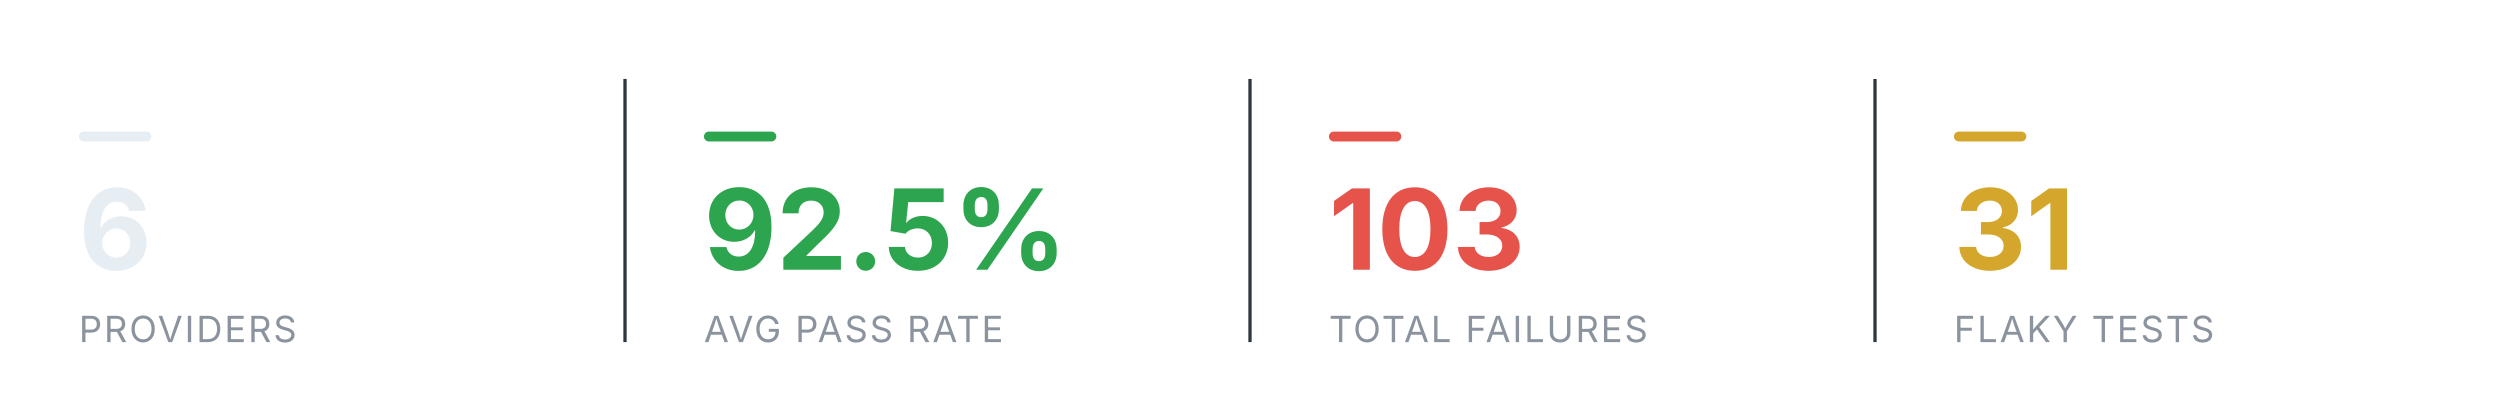
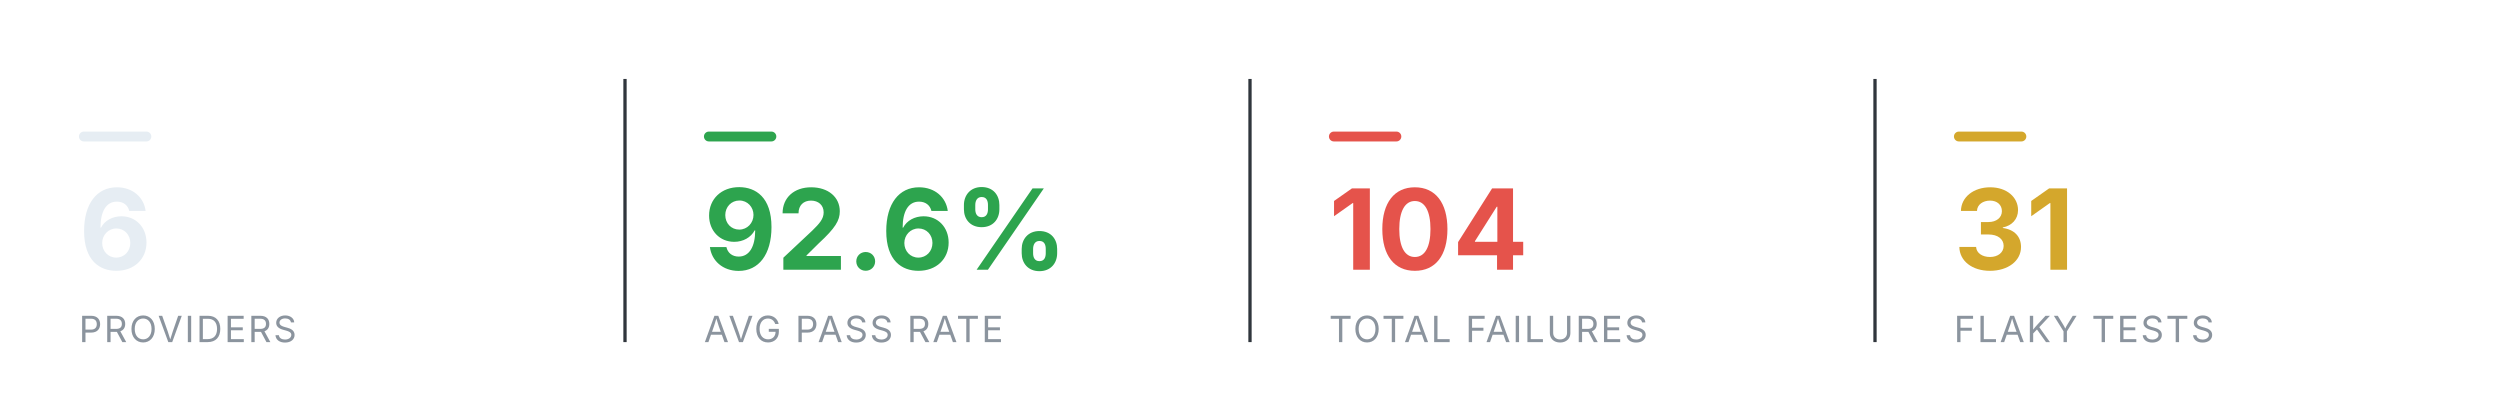
<svg xmlns="http://www.w3.org/2000/svg" viewBox="0 0 760 124" width="760" height="124" role="img" aria-label="Smoke health summary" font-family="-apple-system,BlinkMacSystemFont,'Segoe UI',system-ui,sans-serif">
  <rect x="24" y="40" width="22" height="3" rx="1.5" fill="#e6edf3" />
  <text x="24" y="82" font-size="34" font-weight="700" text-anchor="start" fill="#e6edf3">6</text>
  <text x="24" y="104" font-size="11" font-weight="400" text-anchor="start" fill="#8b949e" letter-spacing="0.6">PROVIDERS</text>
  <line x1="190" y1="24" x2="190" y2="104" stroke="#30363d" stroke-width="1" />
  <rect x="214" y="40" width="22" height="3" rx="1.5" fill="#2DA44E" />
-   <text x="214" y="82" font-size="34" font-weight="700" text-anchor="start" fill="#2DA44E">92.5%</text>
+   <text x="214" y="82" font-size="34" font-weight="700" text-anchor="start" fill="#2DA44E">92.6%</text>
  <text x="214" y="104" font-size="11" font-weight="400" text-anchor="start" fill="#8b949e" letter-spacing="0.6">AVG PASS RATE</text>
  <line x1="380" y1="24" x2="380" y2="104" stroke="#30363d" stroke-width="1" />
  <rect x="404" y="40" width="22" height="3" rx="1.5" fill="#E5534B" />
-   <text x="404" y="82" font-size="34" font-weight="700" text-anchor="start" fill="#E5534B">103</text>
+   <text x="404" y="82" font-size="34" font-weight="700" text-anchor="start" fill="#E5534B">104</text>
  <text x="404" y="104" font-size="11" font-weight="400" text-anchor="start" fill="#8b949e" letter-spacing="0.6">TOTAL FAILURES</text>
  <line x1="570" y1="24" x2="570" y2="104" stroke="#30363d" stroke-width="1" />
  <rect x="594" y="40" width="22" height="3" rx="1.5" fill="#D4A72C" />
  <text x="594" y="82" font-size="34" font-weight="700" text-anchor="start" fill="#D4A72C">31</text>
  <text x="594" y="104" font-size="11" font-weight="400" text-anchor="start" fill="#8b949e" letter-spacing="0.6">FLAKY TESTS</text>
</svg>
